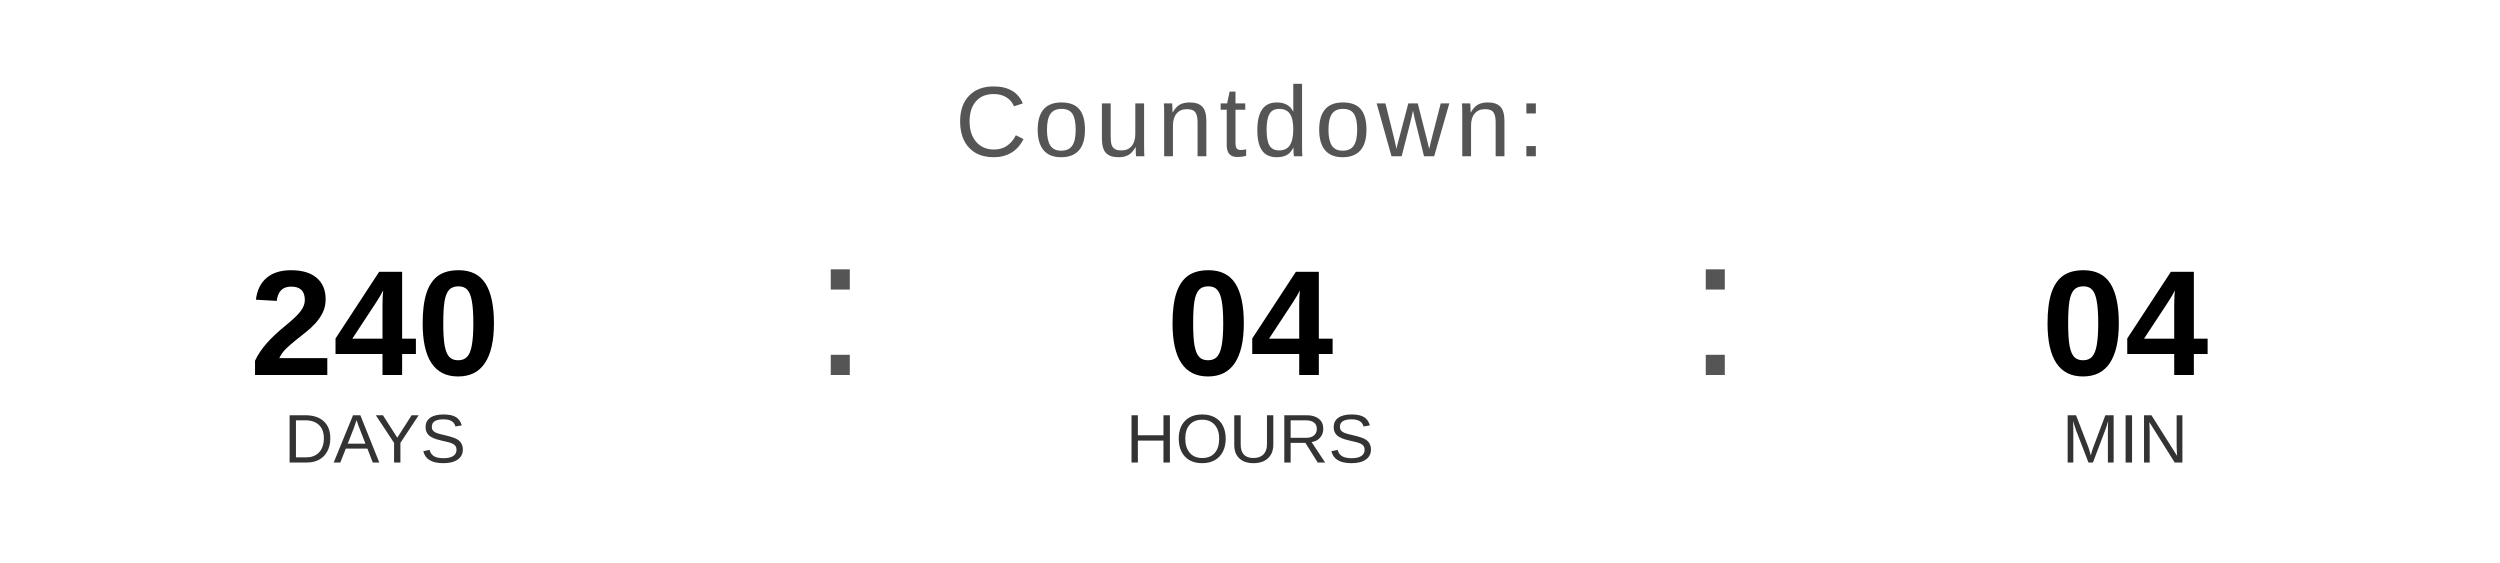
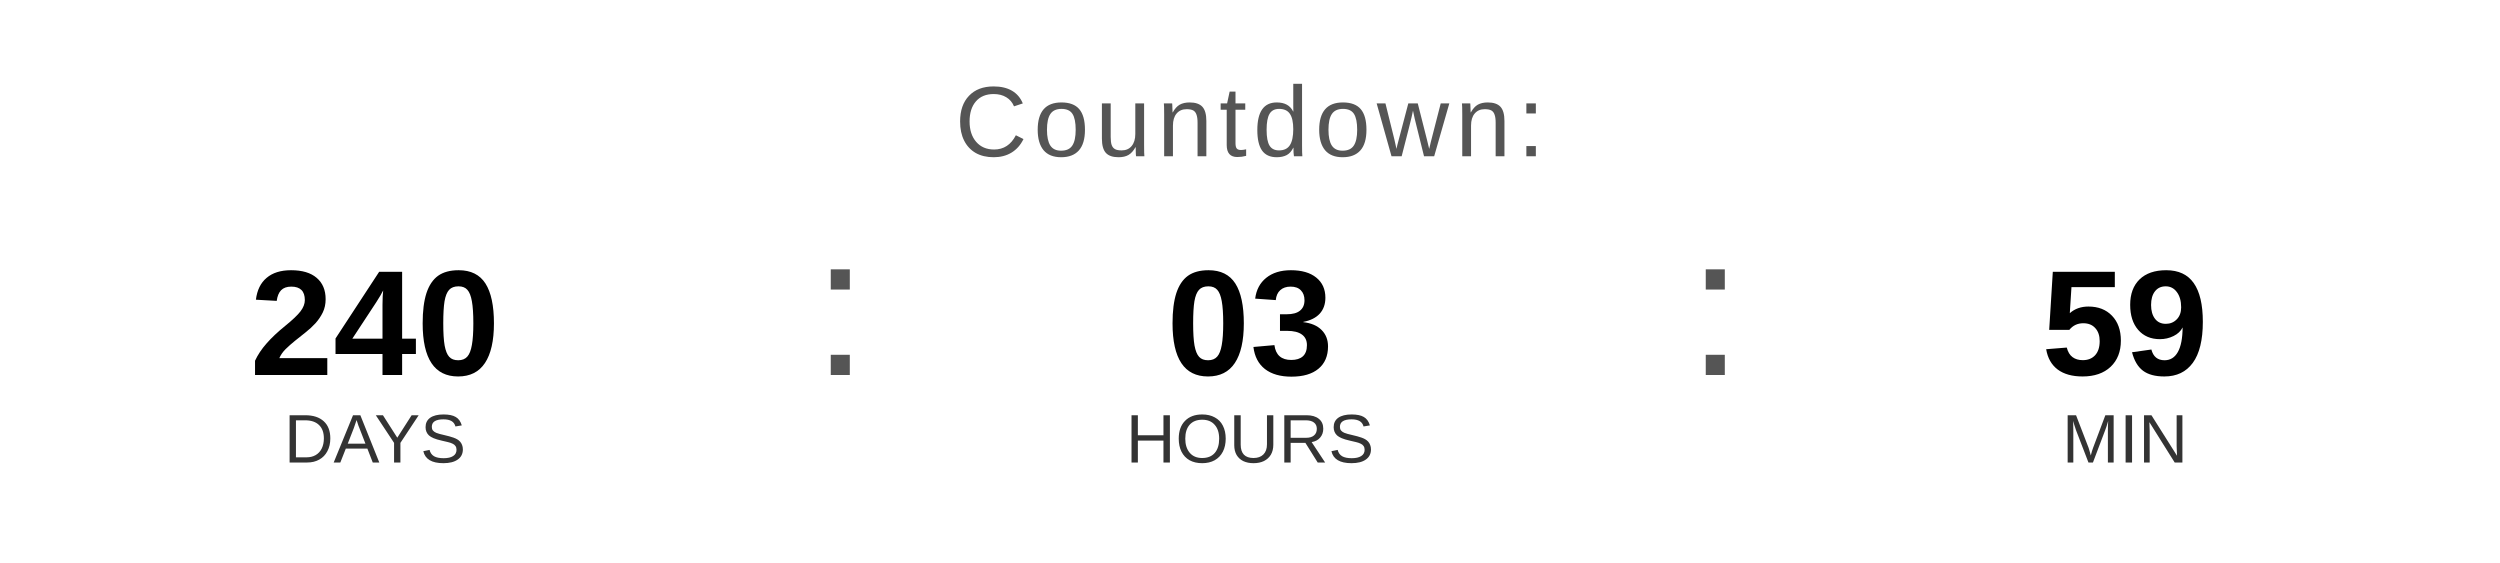
<svg xmlns="http://www.w3.org/2000/svg" width="400" height="90" viewBox="0 0 400 90">
  <text x="200" y="25" font-family="Arial, Helvetica, sans-serif" font-size="16" fill="#555555" text-anchor="middle" letter-spacing="1">
    Countdown:
  </text>
  <text x="60" y="60" font-family="Arial, Helvetica, sans-serif" font-size="24" font-weight="bold" fill="#000000" text-anchor="middle">240</text>
  <text x="60" y="74" font-family="Arial, Helvetica, sans-serif" font-size="11" fill="#333333" text-anchor="middle">DAYS</text>
  <text x="130" y="60" font-family="Arial, sans-serif" font-size="32" fill="#555555">:</text>
-   <text x="200" y="60" font-family="Arial, Helvetica, sans-serif" font-size="24" font-weight="bold" fill="#000000" text-anchor="middle">04</text>
+   <text x="200" y="60" font-family="Arial, Helvetica, sans-serif" font-size="24" font-weight="bold" fill="#000000" text-anchor="middle">03</text>
  <text x="200" y="74" font-family="Arial, Helvetica, sans-serif" font-size="11" fill="#333333" text-anchor="middle">HOURS</text>
  <text x="270" y="60" font-family="Arial, sans-serif" font-size="32" fill="#555555">:</text>
-   <text x="340" y="60" font-family="Arial, Helvetica, sans-serif" font-size="24" font-weight="bold" fill="#000000" text-anchor="middle">04</text>
+   <text x="340" y="60" font-family="Arial, Helvetica, sans-serif" font-size="24" font-weight="bold" fill="#000000" text-anchor="middle">59</text>
  <text x="340" y="74" font-family="Arial, Helvetica, sans-serif" font-size="11" fill="#333333" text-anchor="middle">MIN</text>
</svg>
